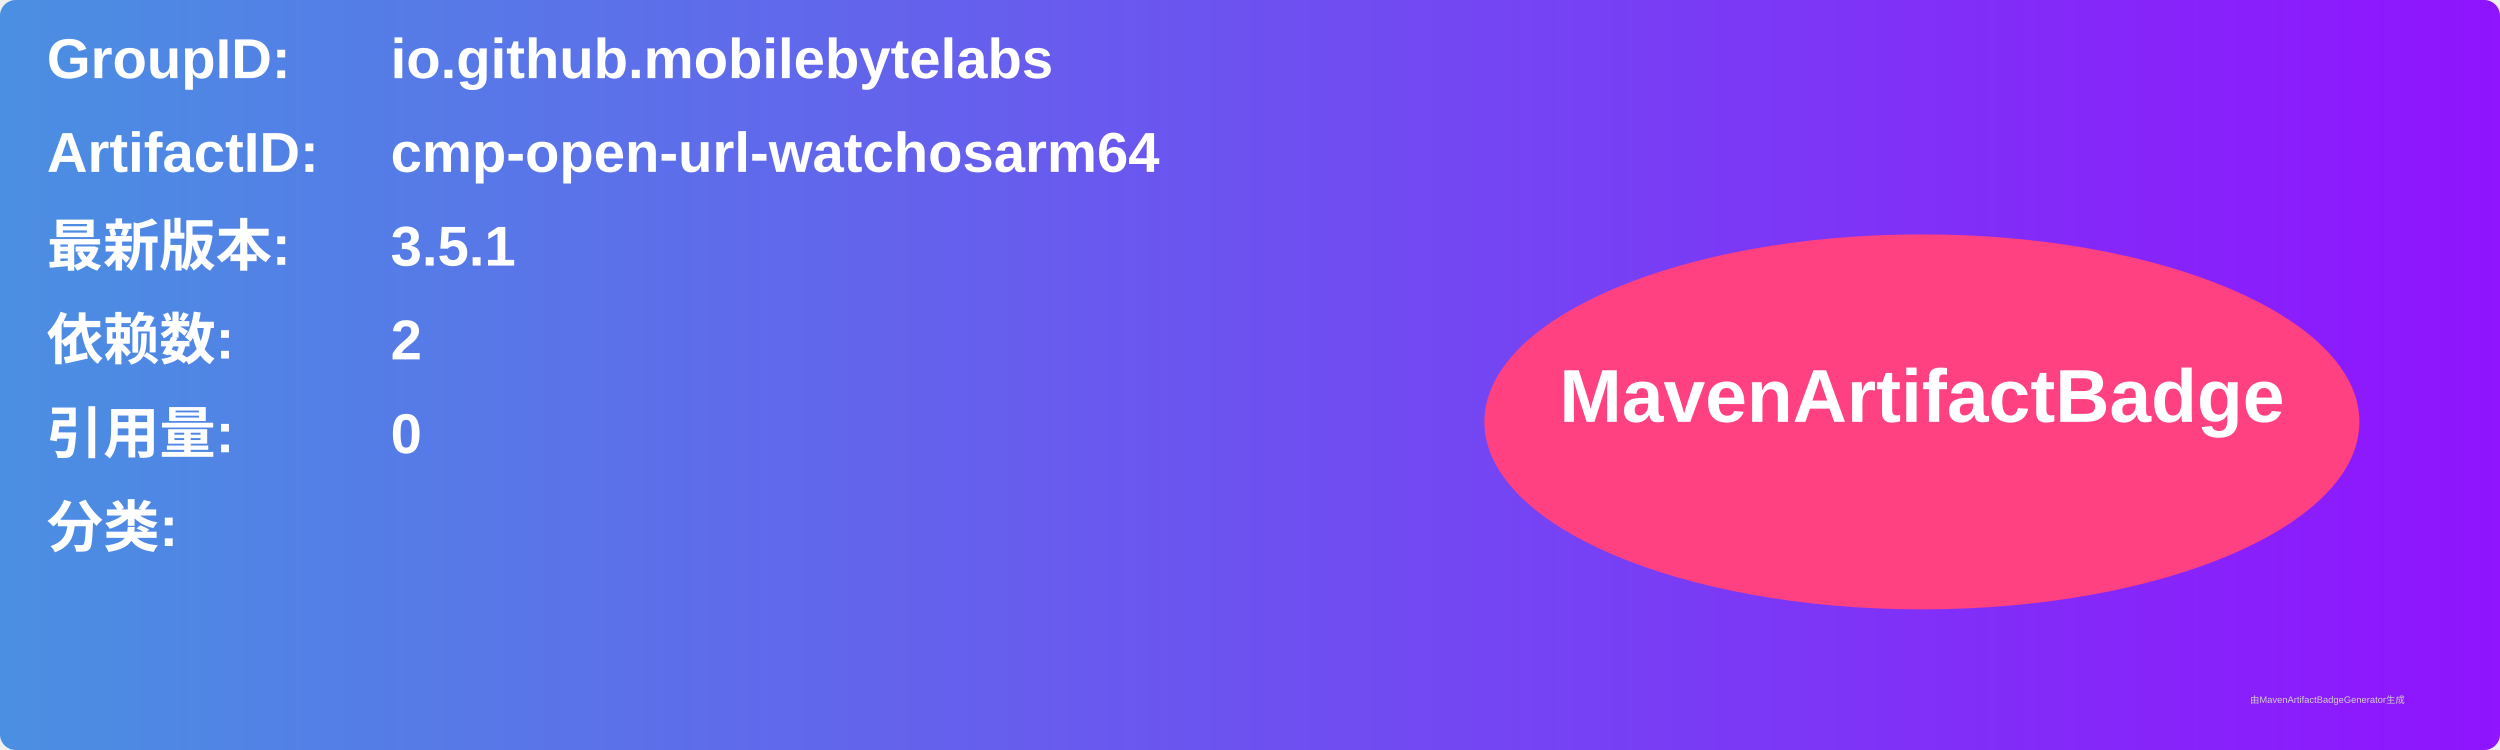
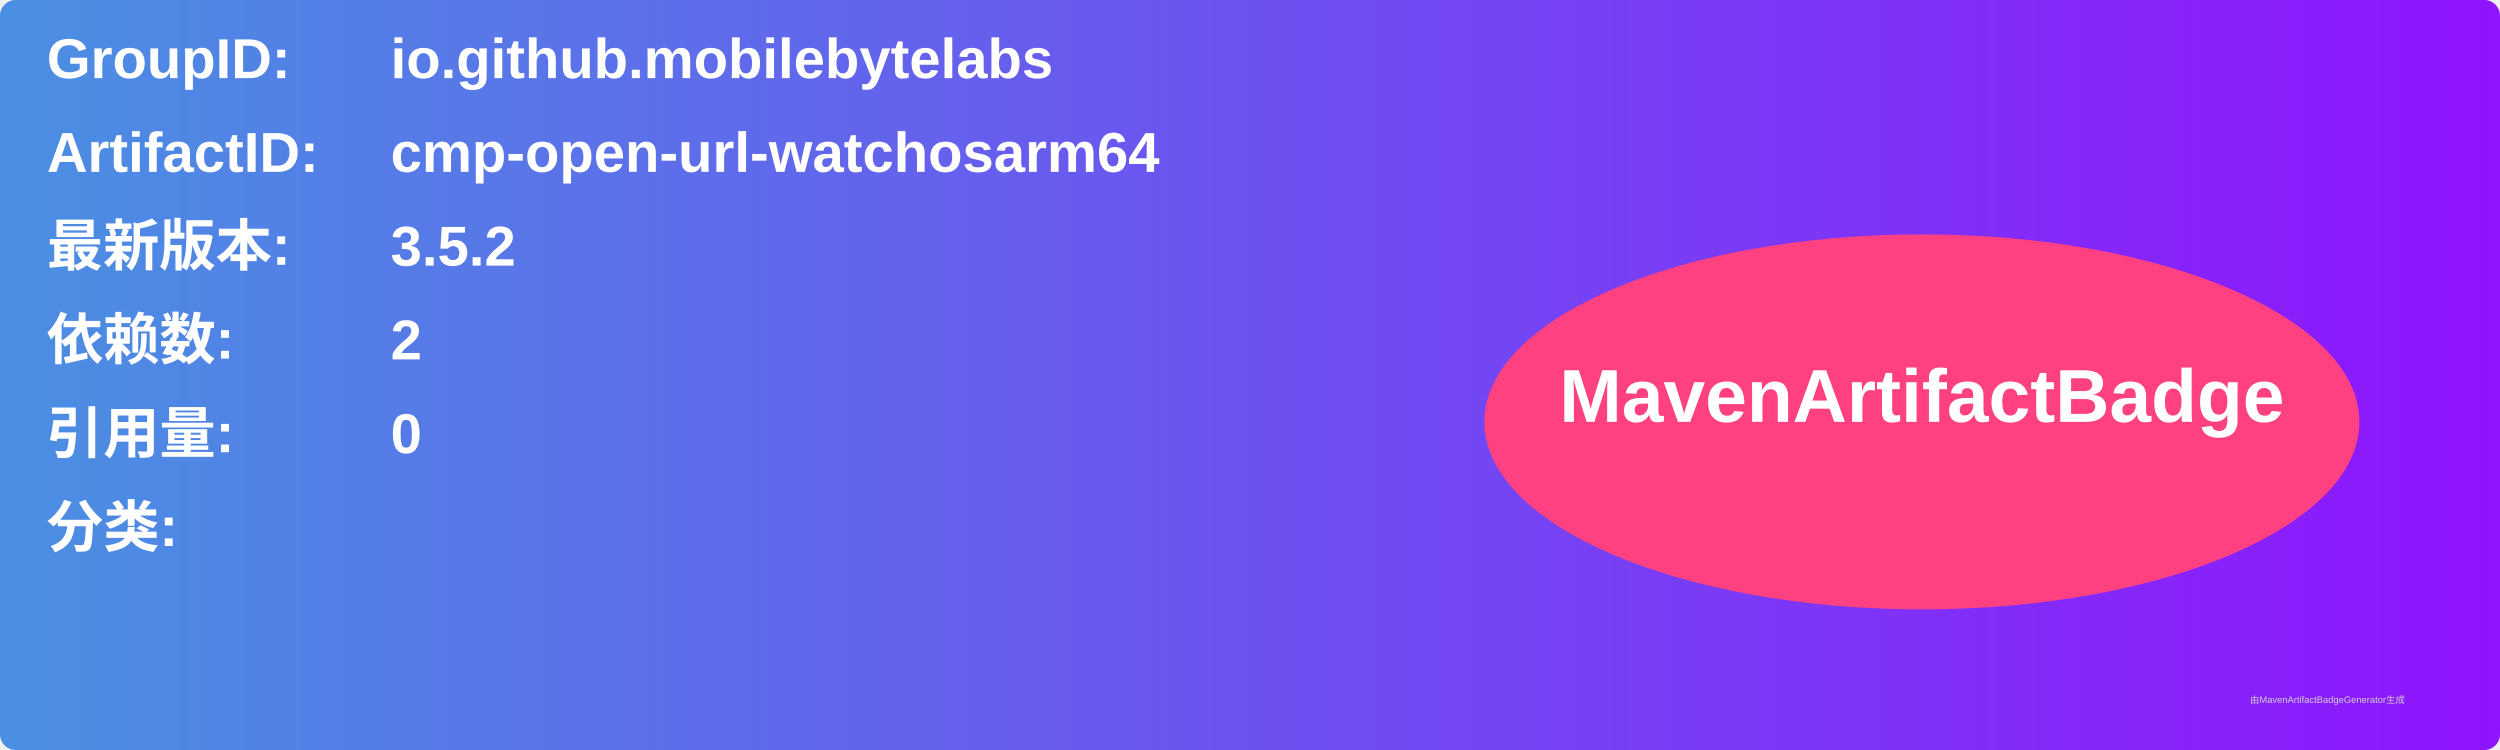
<svg xmlns="http://www.w3.org/2000/svg" width="800" height="240" viewBox="0 0 800 240">
  <linearGradient id="grad" x1="0%" y1="0%" x2="100%" y2="0%">
    <stop offset="0%" stop-color="#4a90e2" />
    <stop offset="100%" stop-color="#9013fe" />
  </linearGradient>
  <rect width="100%" height="100%" rx="5" ry="5" fill="url(#grad)" />
  <g transform="translate(15, 15)">
    <text x="0" y="10" font-family="Arial" font-size="18" fill="white" font-weight="bold" width="260">GroupID:</text>
    <text x="110" y="10" font-family="Arial" font-size="18" fill="white" font-weight="bold" width="460">io.github.mobilebytelabs</text>
    <text x="0" y="40" font-family="Arial" font-size="18" fill="white" font-weight="bold" width="260">ArtifactID:</text>
    <text x="110" y="40" font-family="Arial" font-size="18" fill="white" font-weight="bold" width="460">cmp-open-url-watchosarm64</text>
    <text x="0" y="70" font-family="Arial" font-size="18" fill="white" font-weight="bold">最新版本:</text>
    <text x="110" y="70" font-family="Arial" font-size="18" fill="white" font-weight="bold">
-       <tspan font-weight="bold">3.5.1</tspan>
+       <tspan font-weight="bold">3.5.2</tspan>
    </text>
    <text x="0" y="100" font-family="Arial" font-size="18" fill="white" font-weight="bold">依赖数: </text>
    <text x="110" y="100" font-family="Arial" font-size="18" fill="white">
      <tspan font-weight="bold">2</tspan>
    </text>
    <text x="0" y="130" font-family="Arial" font-size="18" fill="white" font-weight="bold">引用量: </text>
    <text x="110" y="130" font-family="Arial" font-size="18" fill="white">
      <tspan font-weight="bold">0</tspan>
    </text>
    <text x="0" y="160" font-family="Arial" font-size="18" fill="white" font-weight="bold">分类:</text>
    <text x="10" y="190" font-family="Arial" font-size="10" fill="white">
      <tspan font-weight="bold" />
    </text>
    <ellipse cx="600" cy="120" rx="140" ry="60" fill="#ff4081" />
    <text x="600" y="120" text-anchor="middle" font-family="Arial" font-size="24" fill="white" font-weight="bold">MavenArtifactBadge</text>
  </g>
  <text x="720" y="225" font-family="Arial" font-size="3" fill="#d0d0d0">由MavenArtifactBadgeGenerator生成</text>
</svg>
